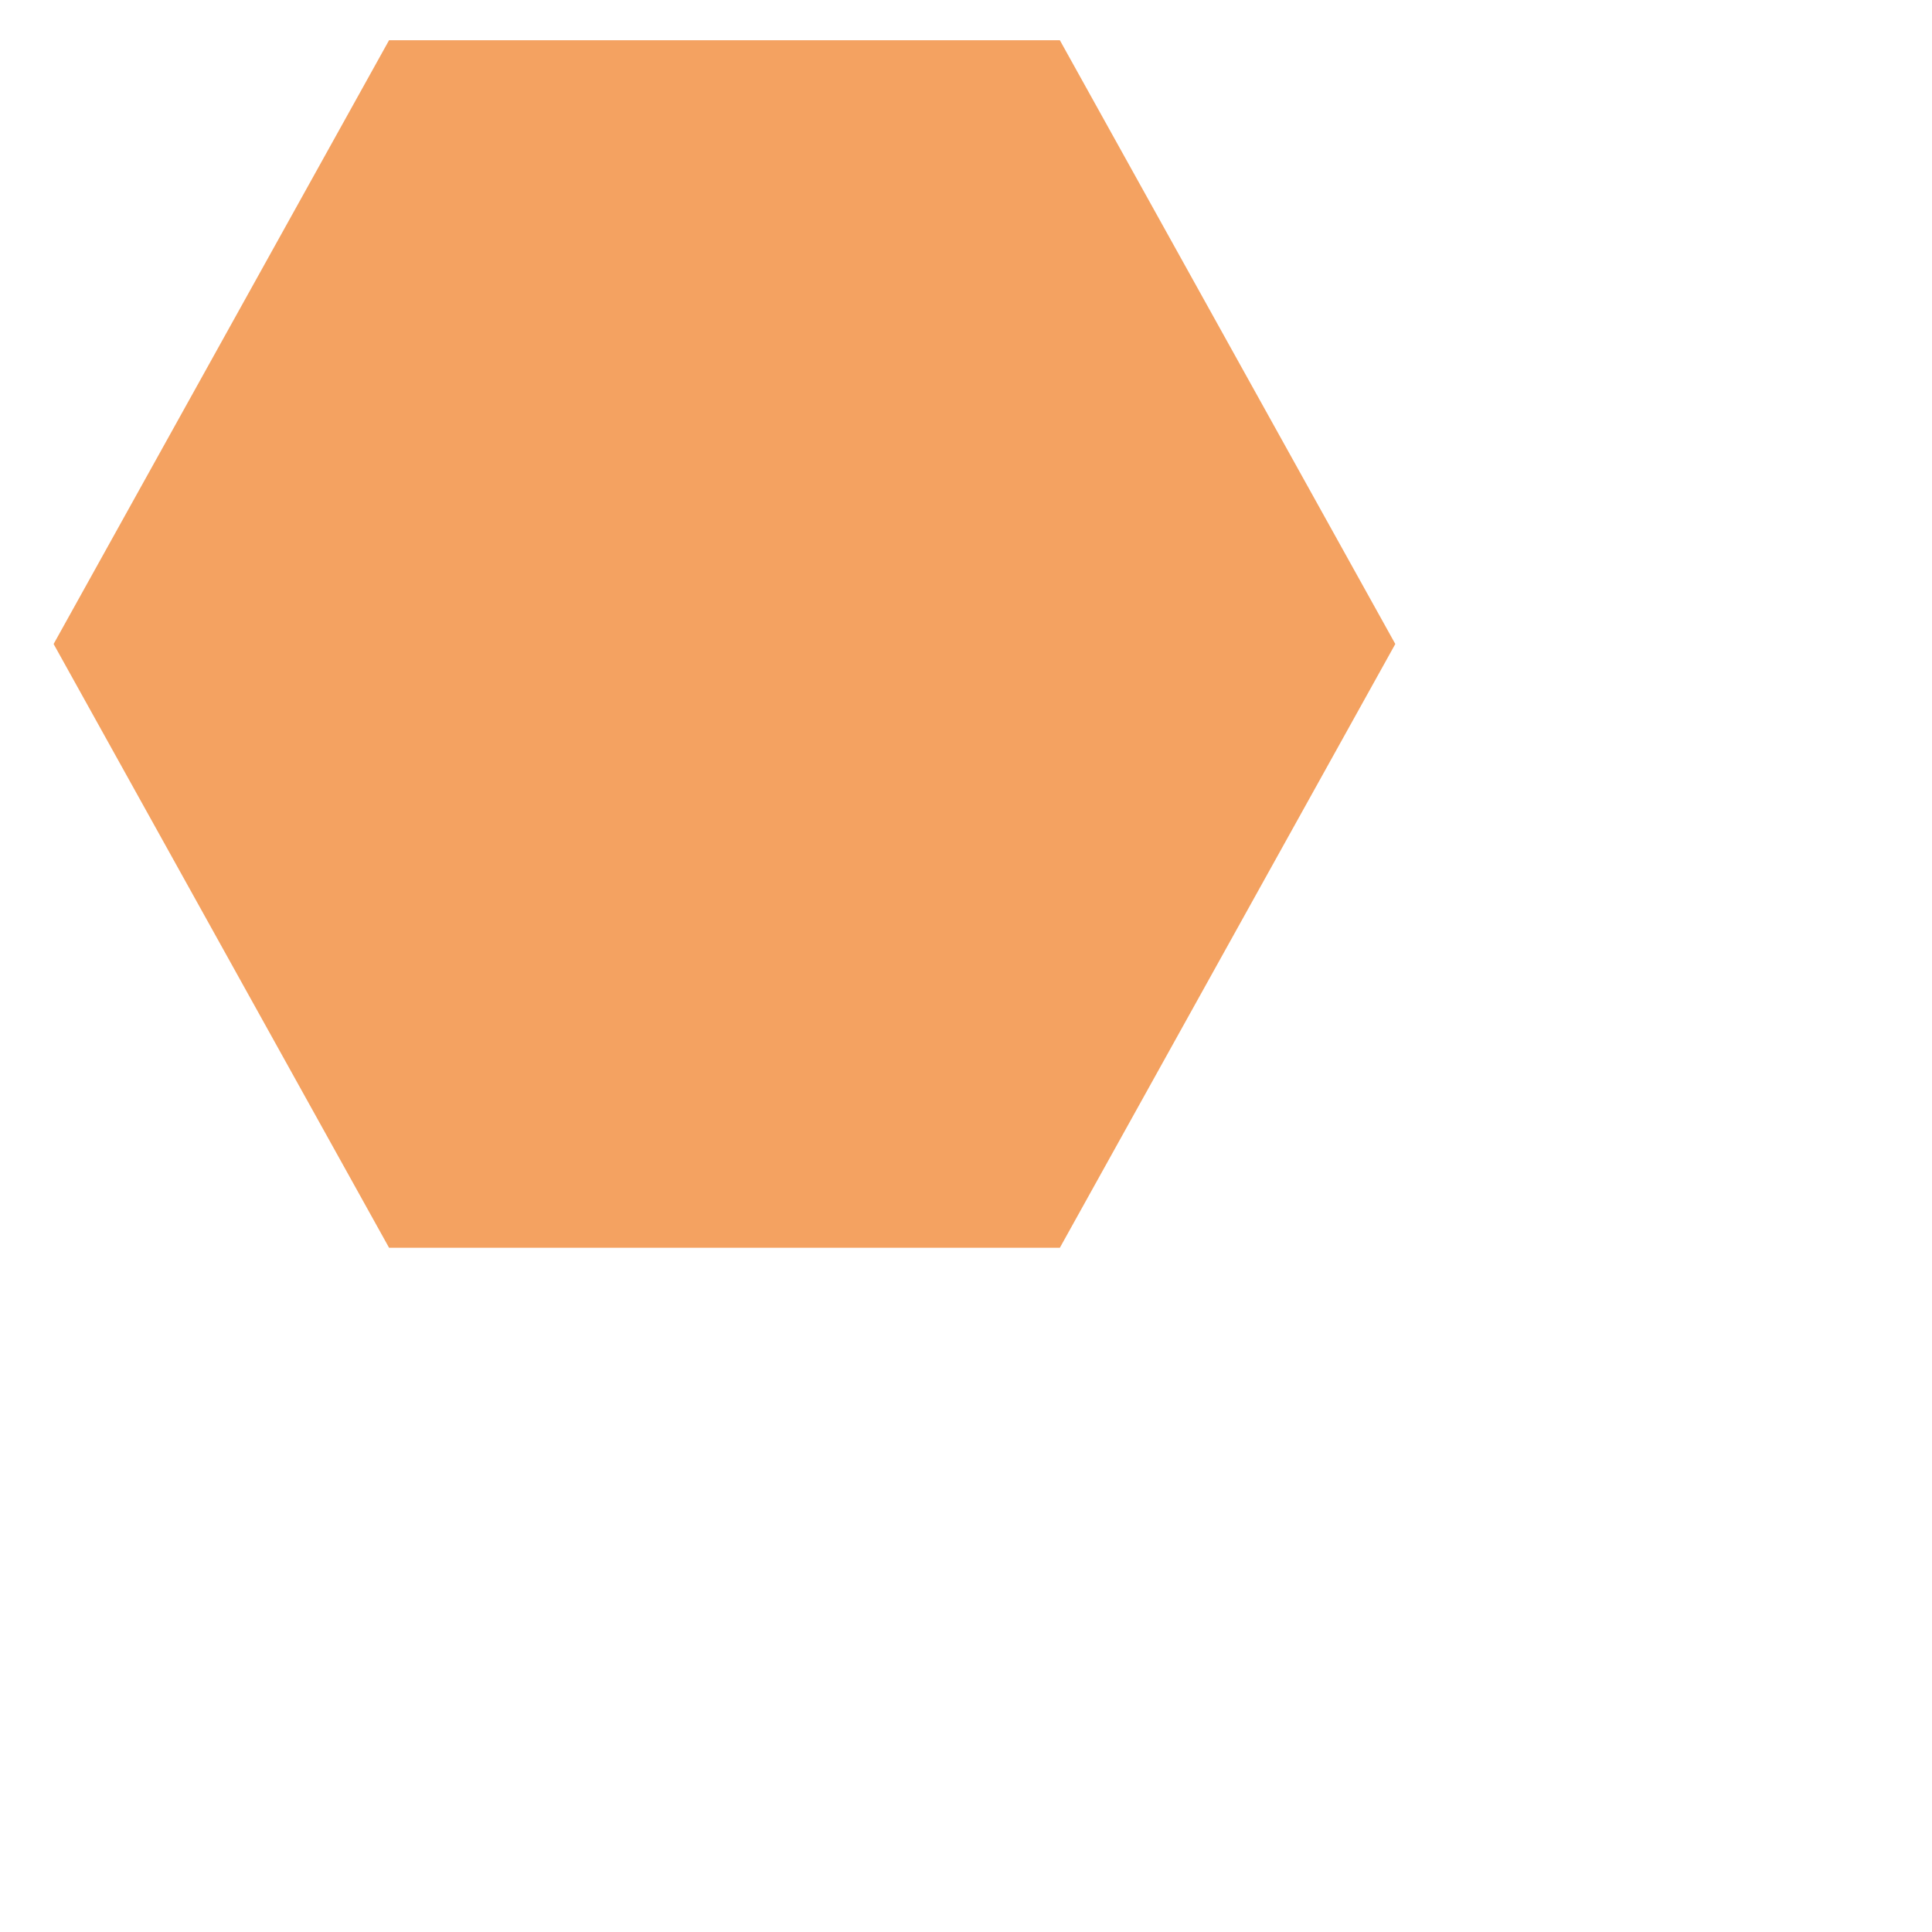
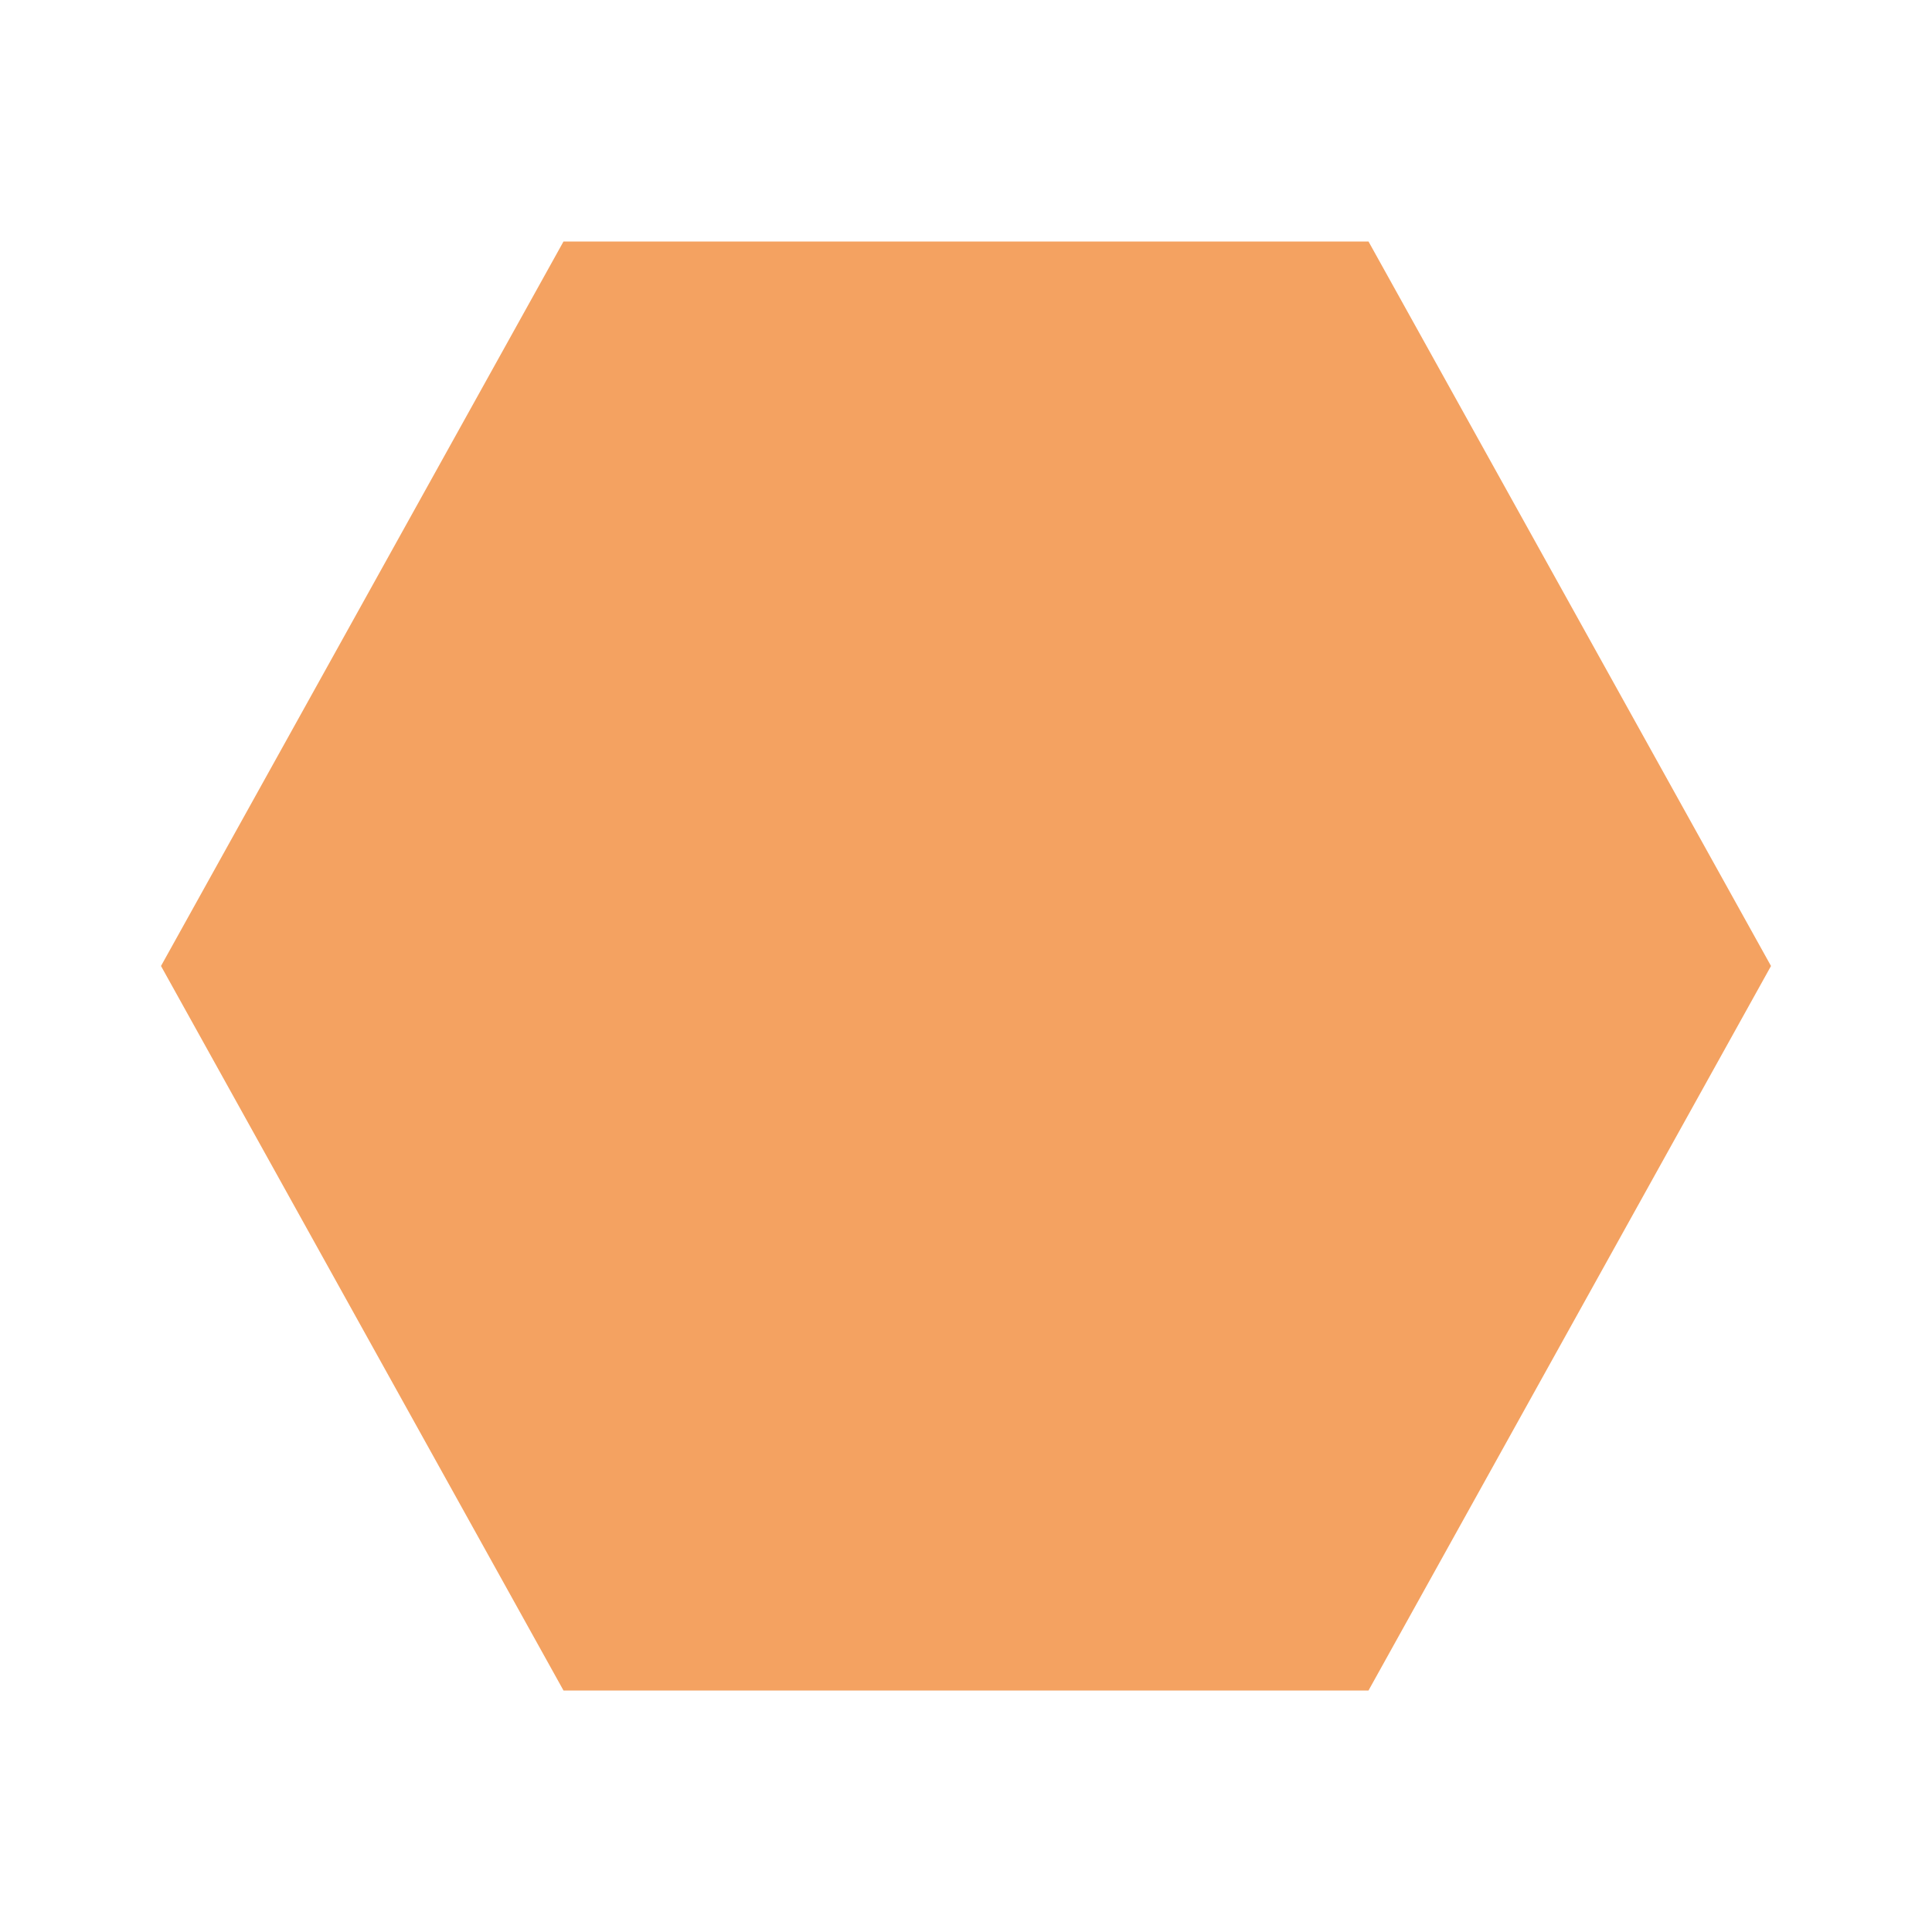
<svg xmlns="http://www.w3.org/2000/svg" width="24" height="24" viewBox="0 0 24 24" fill="none">
-   <path d="M4.833 15.5L0.666 8L4.833 0.5H13.166L17.333 8L13.166 15.5H4.833Z" fill="#F4A261" />
+   <path d="M7 21L2 12L7 3H17L22 12L17 21H7Z" fill="#F4A261" />
</svg>
